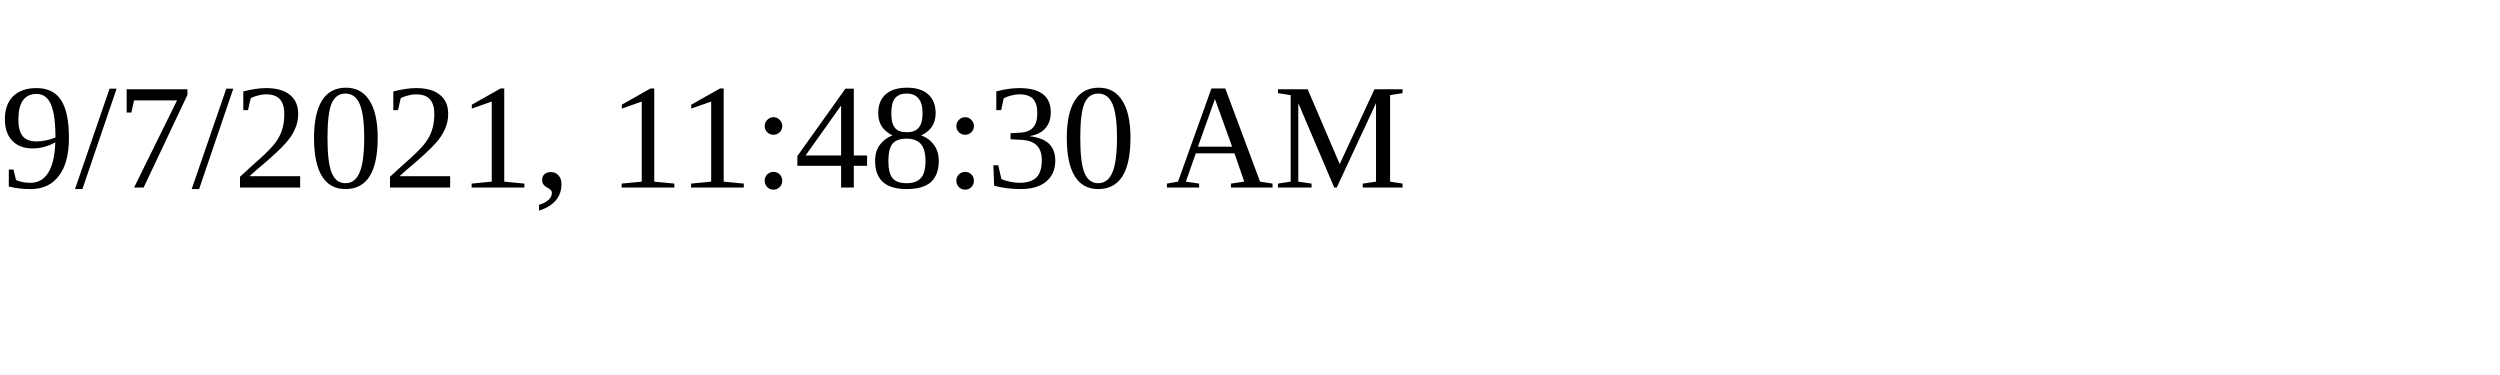
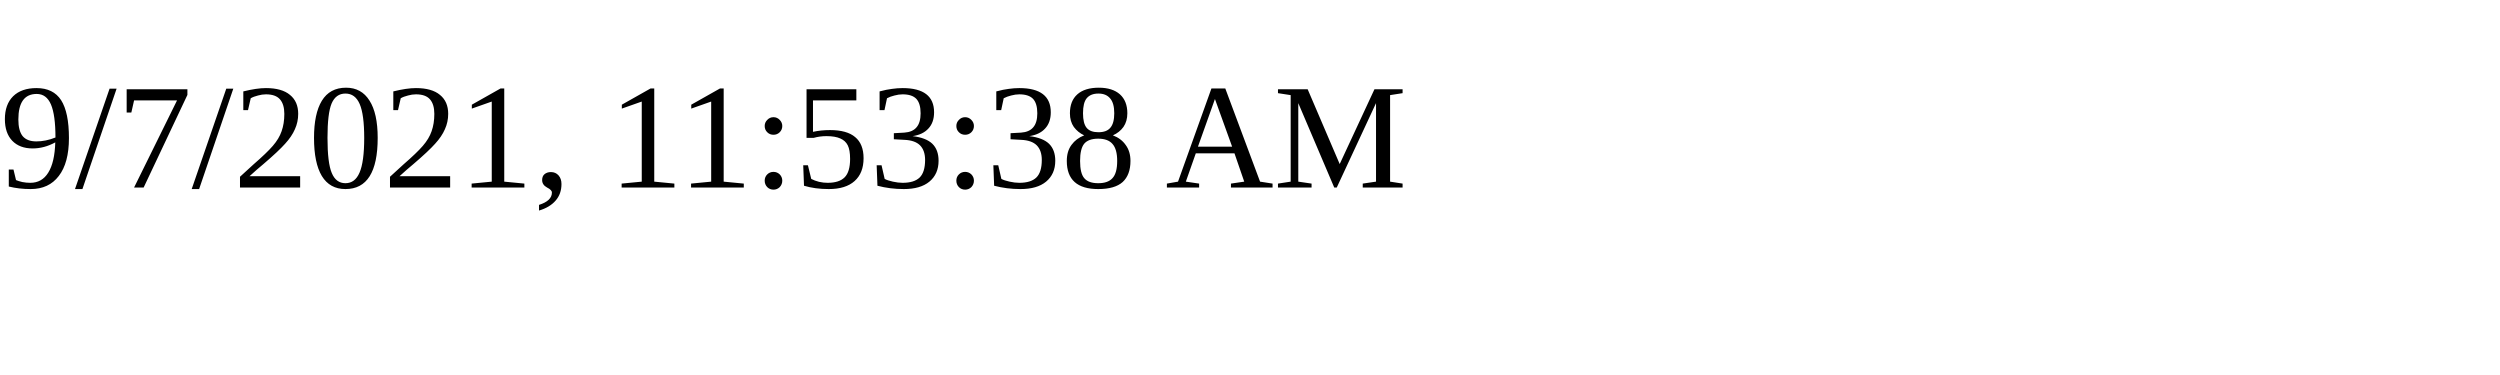
<svg xmlns="http://www.w3.org/2000/svg" height="30" width="200">
-   <text x="0" y="15">9/7/2021, 11:48:30 AM</text>
+   <text x="0" y="15">9/7/2021, 11:53:38 AM</text>
</svg>
